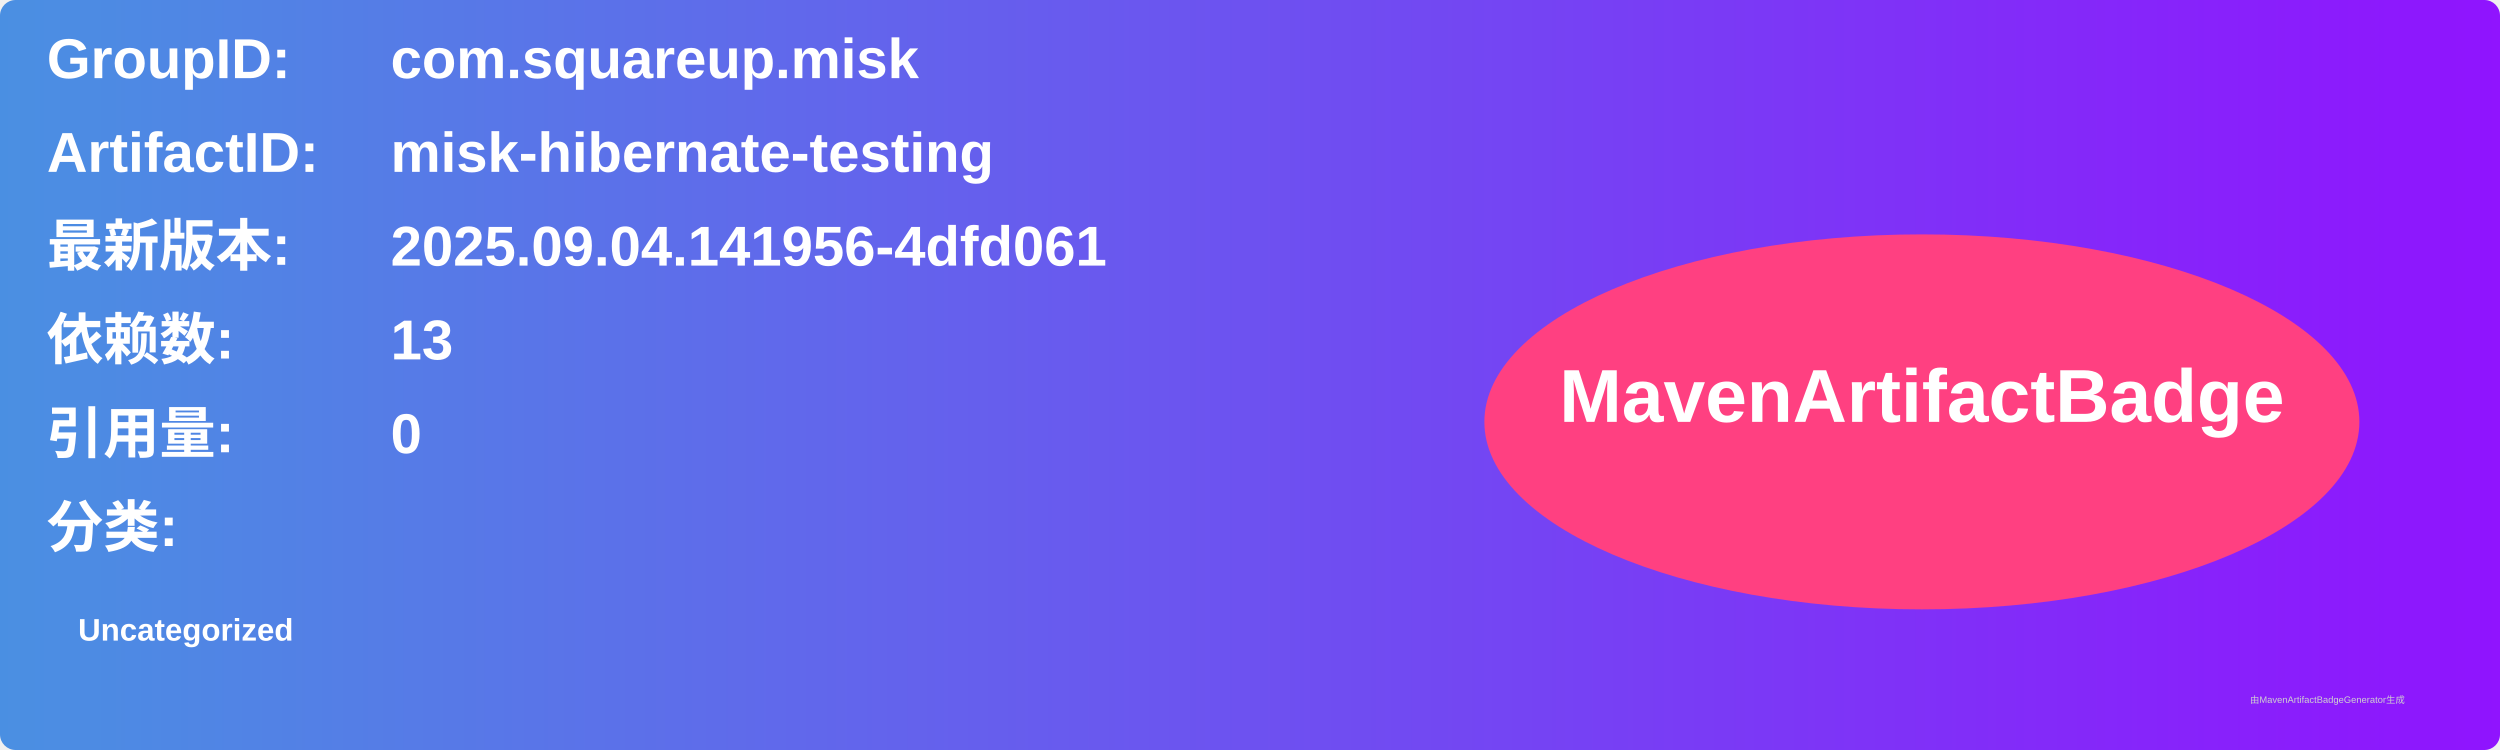
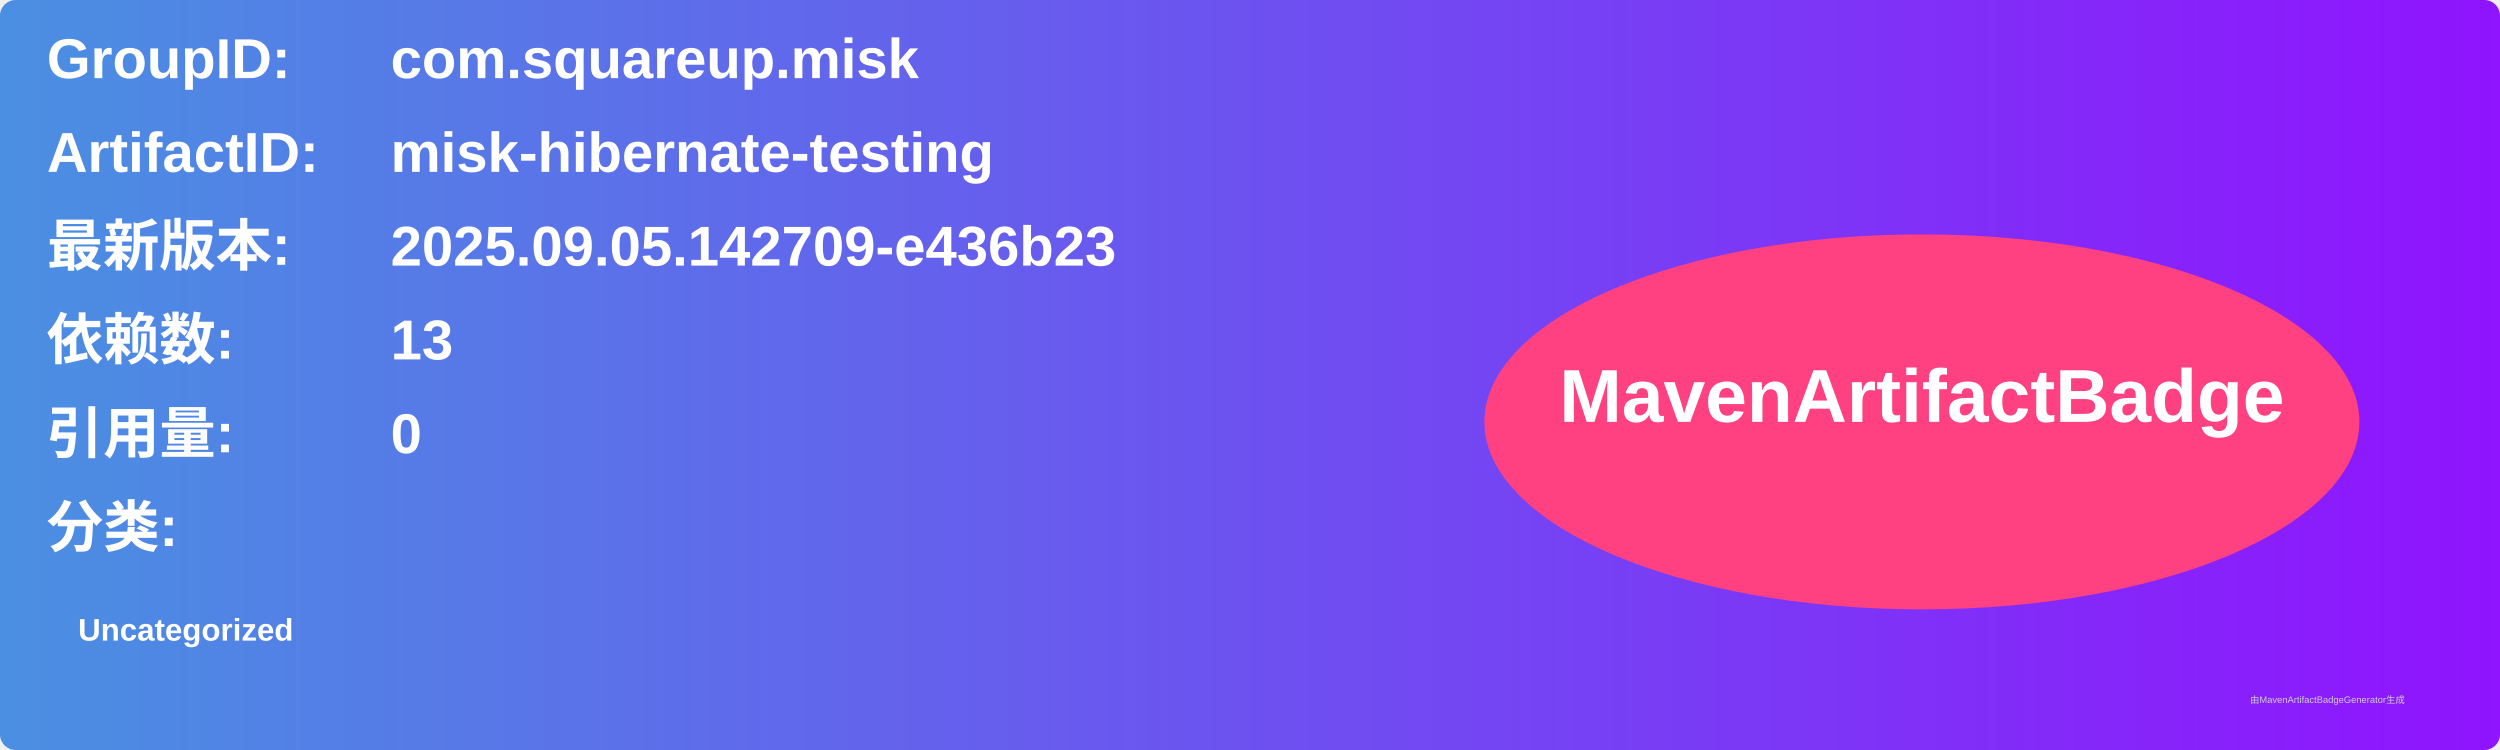
<svg xmlns="http://www.w3.org/2000/svg" width="800" height="240" viewBox="0 0 800 240">
  <linearGradient id="grad" x1="0%" y1="0%" x2="100%" y2="0%">
    <stop offset="0%" stop-color="#4a90e2" />
    <stop offset="100%" stop-color="#9013fe" />
  </linearGradient>
  <rect width="100%" height="100%" rx="5" ry="5" fill="url(#grad)" />
  <g transform="translate(15, 15)">
    <text x="0" y="10" font-family="Arial" font-size="18" fill="white" font-weight="bold" width="260">GroupID:</text>
    <text x="110" y="10" font-family="Arial" font-size="18" fill="white" font-weight="bold" width="460">com.squareup.misk</text>
    <text x="0" y="40" font-family="Arial" font-size="18" fill="white" font-weight="bold" width="260">ArtifactID:</text>
    <text x="110" y="40" font-family="Arial" font-size="18" fill="white" font-weight="bold" width="460">misk-hibernate-testing</text>
    <text x="0" y="70" font-family="Arial" font-size="18" fill="white" font-weight="bold">最新版本:</text>
    <text x="110" y="70" font-family="Arial" font-size="18" fill="white" font-weight="bold">
-       <tspan font-weight="bold">2025.09.04.141956-4dfd061</tspan>
+       <tspan font-weight="bold">2025.09.05.142709-e436b23</tspan>
    </text>
    <text x="0" y="100" font-family="Arial" font-size="18" fill="white" font-weight="bold">依赖数: </text>
    <text x="110" y="100" font-family="Arial" font-size="18" fill="white">
      <tspan font-weight="bold">13</tspan>
    </text>
    <text x="0" y="130" font-family="Arial" font-size="18" fill="white" font-weight="bold">引用量: </text>
    <text x="110" y="130" font-family="Arial" font-size="18" fill="white">
      <tspan font-weight="bold">0</tspan>
    </text>
    <text x="0" y="160" font-family="Arial" font-size="18" fill="white" font-weight="bold">分类:</text>
    <text x="10" y="190" font-family="Arial" font-size="10" fill="white">
      <tspan font-weight="bold">Uncategorized</tspan>
    </text>
    <ellipse cx="600" cy="120" rx="140" ry="60" fill="#ff4081" />
    <text x="600" y="120" text-anchor="middle" font-family="Arial" font-size="24" fill="white" font-weight="bold">MavenArtifactBadge</text>
  </g>
  <text x="720" y="225" font-family="Arial" font-size="3" fill="#d0d0d0">由MavenArtifactBadgeGenerator生成</text>
</svg>
